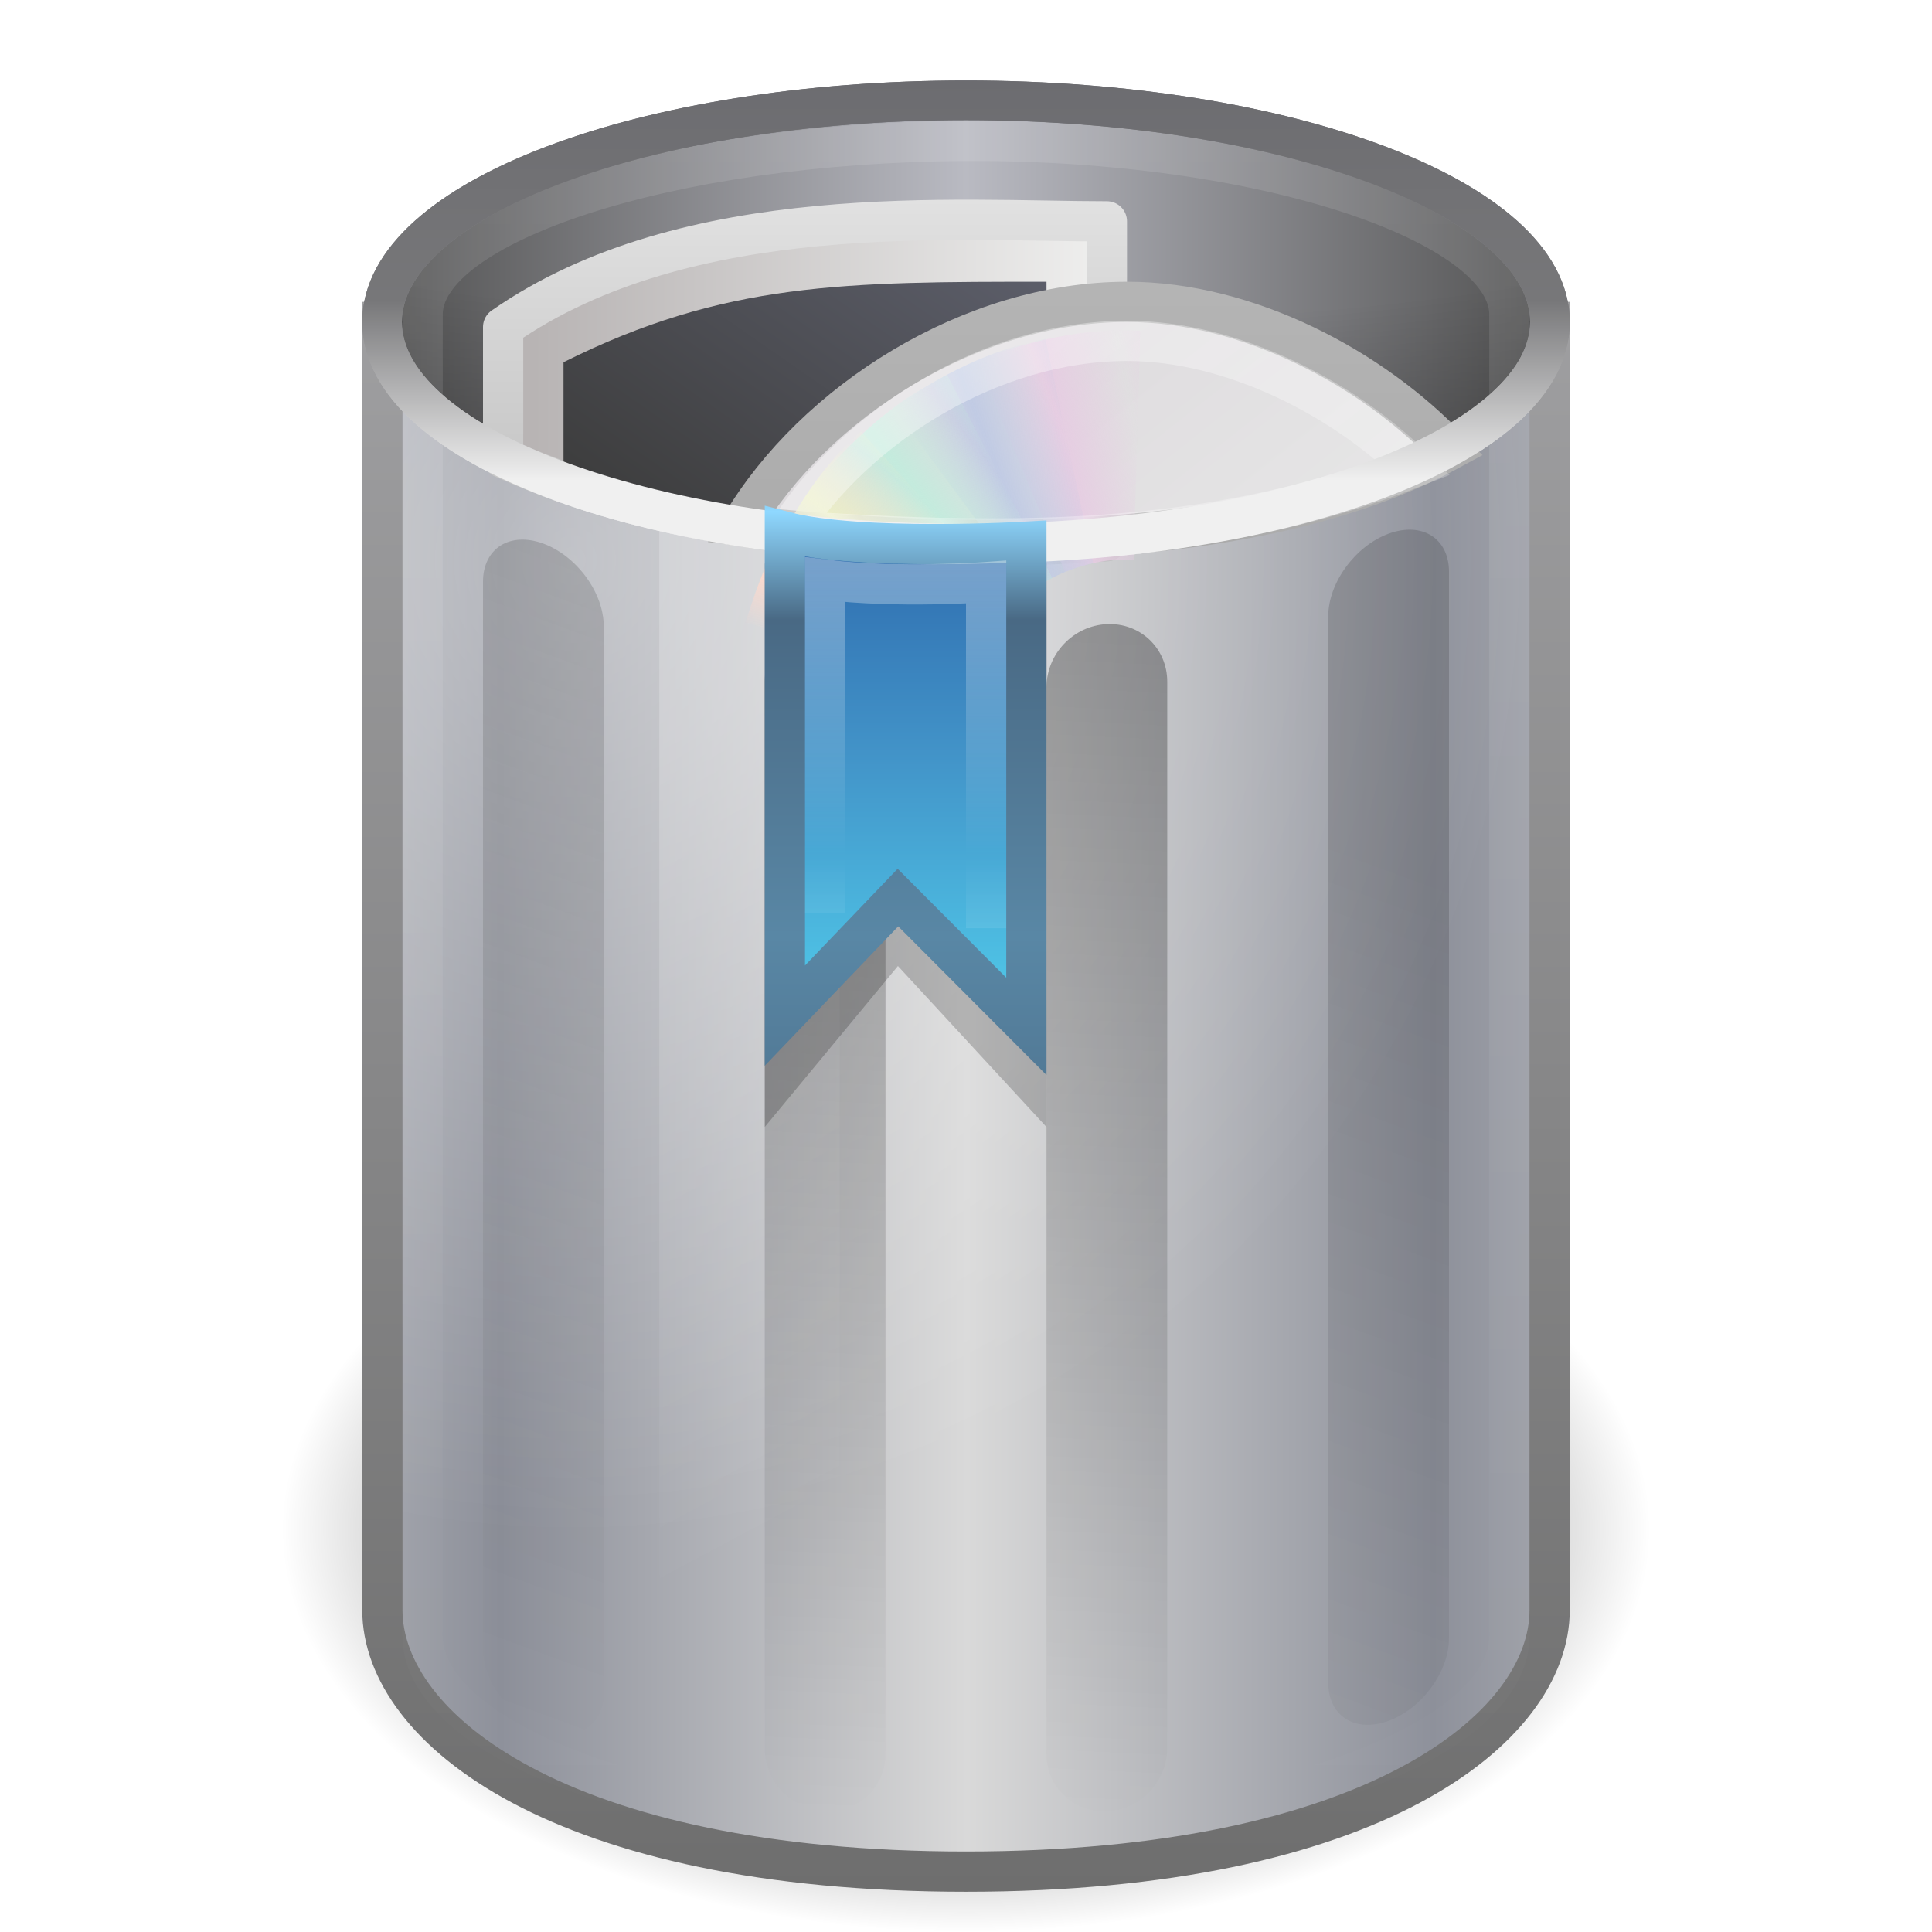
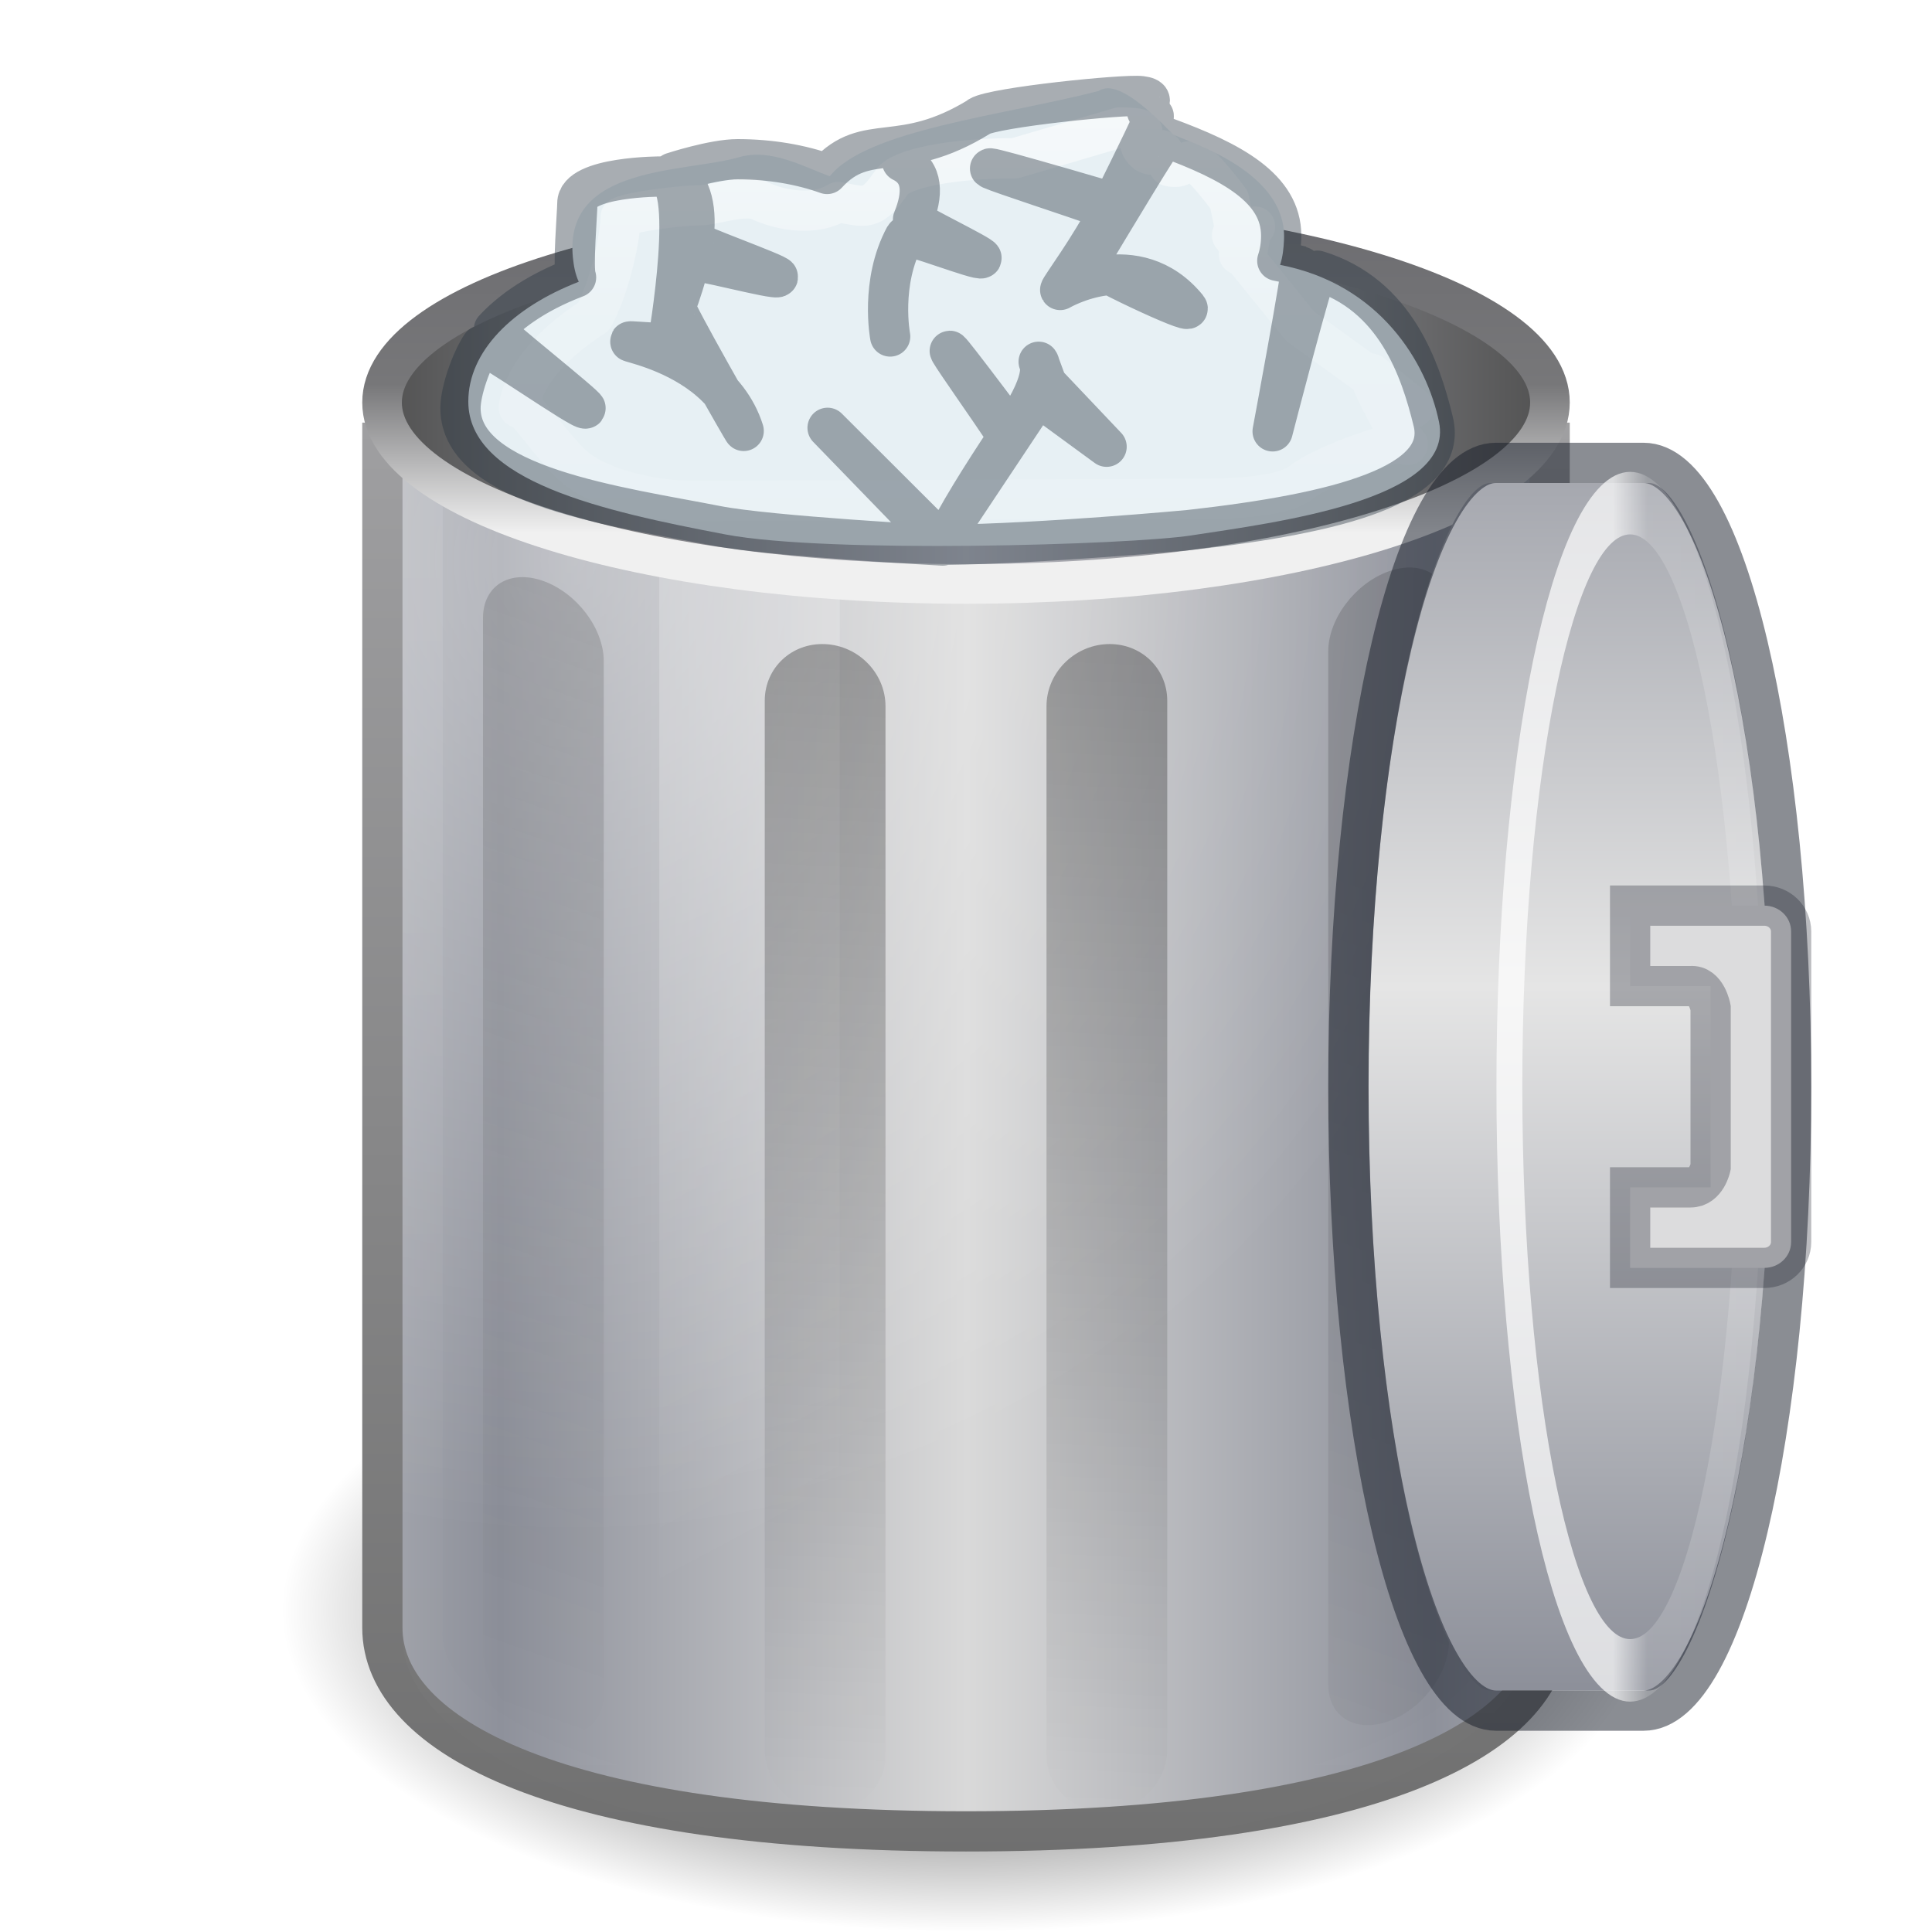
- <svg xmlns="http://www.w3.org/2000/svg" xmlns:xlink="http://www.w3.org/1999/xlink" version="1.0" width="48" height="48" id="svg3443">
-   <defs id="defs3445">
+ <svg xmlns="http://www.w3.org/2000/svg" xmlns:xlink="http://www.w3.org/1999/xlink" version="1.0" width="48" height="48" id="svg3695">
+   <defs id="defs3697">
    <linearGradient id="linearGradient5060">
      <stop id="stop5062" style="stop-color:#000000;stop-opacity:1" offset="0" />
      <stop id="stop5064" style="stop-color:#000000;stop-opacity:0" offset="1" />
    </linearGradient>
-     <radialGradient cx="62.712" cy="108.025" r="47.383" fx="62.712" fy="108.025" id="radialGradient2540" xlink:href="#linearGradient5060" gradientUnits="userSpaceOnUse" gradientTransform="matrix(0.3587806,0,0,0.2110472,1.500001,15.20272)" />
+     <radialGradient cx="62.712" cy="108.025" r="47.383" fx="62.712" fy="108.025" id="radialGradient3269" xlink:href="#linearGradient5060" gradientUnits="userSpaceOnUse" gradientTransform="matrix(0.3587806,0,0,0.2110472,1.500001,15.20272)" />
    <linearGradient id="linearGradient3384">
      <stop id="stop3386" style="stop-color:#6e6e6e;stop-opacity:1" offset="0" />
      <stop id="stop3388" style="stop-color:#9f9fa1;stop-opacity:1" offset="1" />
    </linearGradient>
-     <linearGradient x1="31.048" y1="45" x2="31.048" y2="5.5" id="linearGradient2537" xlink:href="#linearGradient3384" gradientUnits="userSpaceOnUse" gradientTransform="translate(0,2)" />
+     <linearGradient x1="31.048" y1="45" x2="31.048" y2="5.5" id="linearGradient3266" xlink:href="#linearGradient3384" gradientUnits="userSpaceOnUse" gradientTransform="translate(0,2)" />
    <linearGradient id="linearGradient2793-2-0-403">
      <stop id="stop4645" style="stop-color:#8d909a;stop-opacity:1" offset="0" />
      <stop id="stop4647" style="stop-color:#d9d9d9;stop-opacity:1" offset="1" />
    </linearGradient>
-     <linearGradient x1="11.931" y1="26.411" x2="21.515" y2="26.411" id="linearGradient2535" xlink:href="#linearGradient2793-2-0-403" gradientUnits="userSpaceOnUse" gradientTransform="matrix(1.208348,0,0,1.519879,-1.979478,-15.05509)" spreadMethod="reflect" />
-     <radialGradient cx="19.308" cy="21.029" r="14.5" fx="19.308" fy="21.029" id="radialGradient2532" xlink:href="#linearGradient3254-8-457" gradientUnits="userSpaceOnUse" gradientTransform="matrix(0,1.679283,-1.645475,0,48.82318,-18.49609)" spreadMethod="pad" />
-     <linearGradient x1="24" y1="9.373" x2="24" y2="2.097" id="linearGradient2529" xlink:href="#linearGradient3355-273" gradientUnits="userSpaceOnUse" gradientTransform="matrix(1.159866,0,0,1.374246,-3.836754,-0.9326014)" />
+     <linearGradient x1="11.931" y1="26.411" x2="21.515" y2="26.411" id="linearGradient3264" xlink:href="#linearGradient2793-2-0-403" gradientUnits="userSpaceOnUse" gradientTransform="matrix(1.208348,0,0,1.519879,-1.979478,-15.05509)" spreadMethod="reflect" />
+     <radialGradient cx="19.308" cy="21.029" r="14.5" fx="19.308" fy="21.029" id="radialGradient3258" xlink:href="#linearGradient3254-8-457" gradientUnits="userSpaceOnUse" gradientTransform="matrix(0,1.679283,-1.645475,0,48.82318,-18.49609)" spreadMethod="pad" />
+     <linearGradient id="linearGradient3355-273">
+       <stop id="stop4657" style="stop-color:#f0f0f0;stop-opacity:1" offset="0" />
+       <stop id="stop3619" style="stop-color:#777779;stop-opacity:1" offset="0.45" />
+       <stop id="stop4659" style="stop-color:#6c6c70;stop-opacity:1" offset="1" />
+     </linearGradient>
+     <linearGradient x1="24" y1="9.373" x2="24" y2="2.097" id="linearGradient3255" xlink:href="#linearGradient3355-273" gradientUnits="userSpaceOnUse" gradientTransform="matrix(1.159866,0,0,1.374246,-3.836754,-0.9326014)" />
    <linearGradient id="linearGradient3320">
      <stop id="stop3323" style="stop-color:#4e4e4e;stop-opacity:1" offset="0" />
      <stop id="stop3325" style="stop-color:#b9bac2;stop-opacity:1" offset="1" />
    </linearGradient>
-     <linearGradient x1="9" y1="8" x2="24" y2="8" id="linearGradient2527" xlink:href="#linearGradient3320" gradientUnits="userSpaceOnUse" spreadMethod="reflect" />
+     <linearGradient x1="9" y1="8" x2="24" y2="8" id="linearGradient3253" xlink:href="#linearGradient3320" gradientUnits="userSpaceOnUse" spreadMethod="reflect" />
    <linearGradient id="linearGradient3627">
      <stop id="stop3629" style="stop-color:#000000;stop-opacity:0" offset="0" />
      <stop id="stop3190" style="stop-color:#000000;stop-opacity:0" offset="0.5" />
      <stop id="stop3631" style="stop-color:#000000;stop-opacity:1" offset="1" />
    </linearGradient>
-     <radialGradient cx="24" cy="7.792" r="14.508" fx="24" fy="7.792" id="radialGradient2524" xlink:href="#linearGradient3627" gradientUnits="userSpaceOnUse" gradientTransform="matrix(-3.2042761e-8,0.6892888,-3.157483,0,48.6031,-13.54293)" spreadMethod="pad" />
+     <radialGradient cx="24" cy="7.792" r="14.508" fx="24" fy="7.792" id="radialGradient3250" xlink:href="#linearGradient3627" gradientUnits="userSpaceOnUse" gradientTransform="matrix(-3.2042761e-8,0.6892888,-3.157483,0,48.6031,-13.54293)" spreadMethod="pad" />
    <linearGradient id="linearGradient3254-8-457">
      <stop id="stop4669" style="stop-color:#ffffff;stop-opacity:1" offset="0" />
      <stop id="stop4671" style="stop-color:#ffffff;stop-opacity:0" offset="1" />
    </linearGradient>
-     <linearGradient x1="23.5" y1="10.996" x2="23.5" y2="39.851" id="linearGradient2521" xlink:href="#linearGradient3254-8-457" gradientUnits="userSpaceOnUse" gradientTransform="matrix(1.222797,0,0,1.945898,-4.735753,-31.36297)" />
+     <linearGradient x1="23.5" y1="10.996" x2="23.5" y2="39.851" id="linearGradient3247" xlink:href="#linearGradient3254-8-457" gradientUnits="userSpaceOnUse" gradientTransform="matrix(1.222797,0,0,1.945898,-4.735753,-31.36297)" />
    <linearGradient id="linearGradient3254-3-182">
      <stop id="stop4663" style="stop-color:#ffffff;stop-opacity:1" offset="0" />
      <stop id="stop4665" style="stop-color:#ffffff;stop-opacity:0" offset="1" />
    </linearGradient>
-     <linearGradient x1="12.25" y1="20.231" x2="17.125" y2="34.174" id="linearGradient2518" xlink:href="#linearGradient3254-3-182" gradientUnits="userSpaceOnUse" gradientTransform="matrix(0.8965013,0,0,1.365896,4.725182,-8.808688)" />
-     <linearGradient x1="24" y1="13.506" x2="24" y2="43" id="linearGradient2515" xlink:href="#linearGradient3205" gradientUnits="userSpaceOnUse" gradientTransform="matrix(1,0.3684052,0,1,0,-4.97347)" />
+     <linearGradient x1="12.25" y1="20.231" x2="17.125" y2="34.174" id="linearGradient3261" xlink:href="#linearGradient3254-3-182" gradientUnits="userSpaceOnUse" gradientTransform="matrix(0.8965013,0,0,1.365896,4.725182,-8.808688)" />
+     <linearGradient x1="24" y1="13.506" x2="24" y2="43" id="linearGradient3389" xlink:href="#linearGradient3205" gradientUnits="userSpaceOnUse" gradientTransform="matrix(1,0.3684052,0,1,0,-4.97347)" />
    <linearGradient id="linearGradient3205">
      <stop id="stop3207" style="stop-color:#000000;stop-opacity:1" offset="0" />
      <stop id="stop3209" style="stop-color:#000000;stop-opacity:0" offset="1" />
    </linearGradient>
-     <linearGradient x1="24" y1="15.502" x2="24" y2="45" id="linearGradient2512" xlink:href="#linearGradient3205" gradientUnits="userSpaceOnUse" gradientTransform="matrix(1,4.605065e-2,0,1,0,-0.9440383)" />
-     <linearGradient id="linearGradient3104">
-       <stop id="stop3106" style="stop-color:#a2a2a2;stop-opacity:1" offset="0" />
-       <stop id="stop3108" style="stop-color:#e1e1e1;stop-opacity:1" offset="1" />
+     <linearGradient x1="24" y1="15.502" x2="24" y2="45" id="linearGradient3373" xlink:href="#linearGradient3205" gradientUnits="userSpaceOnUse" gradientTransform="matrix(1,0.04605065,0,1,0,-0.9440383)" />
+     <linearGradient id="linearGradient4404-5-5-1">
+       <stop id="stop4406-9-1-0" style="stop-color:#ffffff;stop-opacity:1" offset="0" />
+       <stop id="stop4408-7-4-4" style="stop-color:#ffffff;stop-opacity:0.235" offset="0.091" />
+       <stop id="stop4410-6-4-0" style="stop-color:#ffffff;stop-opacity:0.157" offset="0.818" />
+       <stop id="stop4412-1-5-5" style="stop-color:#ffffff;stop-opacity:0.392" offset="1" />
    </linearGradient>
-     <linearGradient x1="-11.285" y1="16.209" x2="-11.285" y2="-2.087" id="linearGradient2627" xlink:href="#linearGradient3104" gradientUnits="userSpaceOnUse" gradientTransform="matrix(0.8074968,0,0,0.8948322,22.73737,6.803791)" />
-     <linearGradient id="linearGradient3865">
-       <stop id="stop3867" style="stop-color:#b8b4b4;stop-opacity:1" offset="0" />
-       <stop id="stop3869" style="stop-color:#f1f1f0;stop-opacity:1" offset="1" />
+     <linearGradient xlink:href="#linearGradient4238-0" id="linearGradient3081" gradientUnits="userSpaceOnUse" gradientTransform="matrix(0.4575482,0,0,0.4729844,-1.837284,-3.65587)" spreadMethod="reflect" x1="34.613" y1="26.411" x2="19.314" y2="26.411" />
+     <linearGradient id="linearGradient4238-0">
+       <stop offset="0" style="stop-color:#8d909a;stop-opacity:1" id="stop4240-2" />
+       <stop offset="1" style="stop-color:#e5e5e5;stop-opacity:1" id="stop4242-27" />
    </linearGradient>
-     <linearGradient x1="49.926" y1="1.713" x2="64.673" y2="1.713" id="linearGradient2625" xlink:href="#linearGradient3865" gradientUnits="userSpaceOnUse" gradientTransform="matrix(1,0,0,0.9561695,-36.67286,7.869422)" />
-     <linearGradient id="linearGradient3437">
-       <stop id="stop3439" style="stop-color:#3c3c3c;stop-opacity:1" offset="0" />
-       <stop id="stop3441" style="stop-color:#5d5f6b;stop-opacity:1" offset="1" />
+     <linearGradient xlink:href="#linearGradient3205" id="linearGradient3069" gradientUnits="userSpaceOnUse" gradientTransform="matrix(1,0.04527436,0,0.9831426,0,-0.1695143)" x1="24" y1="15.502" x2="24" y2="45" />
+     <linearGradient xlink:href="#linearGradient3205" id="linearGradient3072" gradientUnits="userSpaceOnUse" gradientTransform="matrix(1,0.3568353,0,0.9685945,0,-3.463711)" x1="24" y1="13.506" x2="24" y2="43" />
+     <linearGradient xlink:href="#linearGradient3254-3-182" id="linearGradient3075" gradientUnits="userSpaceOnUse" gradientTransform="matrix(0.8965013,0,0,1.365896,4.725182,-8.808688)" x1="12.25" y1="20.231" x2="17.125" y2="34.174" />
+     <linearGradient xlink:href="#linearGradient3254-8-457" id="linearGradient3078" gradientUnits="userSpaceOnUse" gradientTransform="matrix(1.222797,0,0,1.945898,-4.735753,-31.36297)" x1="23.5" y1="10.996" x2="23.5" y2="39.851" />
+     <radialGradient xlink:href="#linearGradient3254-8-457" id="radialGradient3089" gradientUnits="userSpaceOnUse" gradientTransform="matrix(0,1.679283,-1.645475,0,48.82318,-18.49609)" spreadMethod="pad" cx="19.308" cy="21.029" fx="19.308" fy="21.029" r="14.5" />
+     <linearGradient xlink:href="#linearGradient2793-2-0-403" id="linearGradient3092" gradientUnits="userSpaceOnUse" gradientTransform="matrix(1.208348,0,0,1.398289,-1.979478,-10.21069)" spreadMethod="reflect" x1="11.931" y1="26.411" x2="21.515" y2="26.411" />
+     <linearGradient xlink:href="#linearGradient3384" id="linearGradient3094" gradientUnits="userSpaceOnUse" gradientTransform="matrix(1,0,0,0.92,0,5.48)" x1="31.048" y1="45" x2="31.048" y2="5.5" />
+     <radialGradient xlink:href="#linearGradient5060" id="radialGradient3097" gradientUnits="userSpaceOnUse" gradientTransform="matrix(0.3587806,0,0,0.1688378,1.500001,21.76218)" cx="62.712" cy="108.025" fx="62.712" fy="108.025" r="47.383" />
+     <linearGradient xlink:href="#linearGradient4238-0" id="linearGradient3222" gradientUnits="userSpaceOnUse" gradientTransform="matrix(0.4575482,0,0,0.4729844,-1.837284,-3.65587)" spreadMethod="reflect" x1="34.613" y1="26.411" x2="19.314" y2="26.411" />
+     <linearGradient xlink:href="#linearGradient4404-5-5-1" id="linearGradient3224" gradientUnits="userSpaceOnUse" gradientTransform="matrix(0.7297297,0,0,0.7297297,3.516668,-7.091394)" x1="32.181" y1="13.829" x2="32.181" y2="28.903" />
+     <linearGradient xlink:href="#linearGradient3320-4" id="linearGradient3160" gradientUnits="userSpaceOnUse" spreadMethod="reflect" x1="9" y1="8" x2="24" y2="8" gradientTransform="translate(0,-18)" />
+     <linearGradient id="linearGradient3320-4">
+       <stop id="stop3323-3" style="stop-color:#4e4e4e;stop-opacity:1" offset="0" />
+       <stop id="stop3325-1" style="stop-color:#b9bac2;stop-opacity:1" offset="1" />
    </linearGradient>
-     <linearGradient x1="52.673" y1="5.929" x2="59.673" y2="-3.693" id="linearGradient3435" xlink:href="#linearGradient3437" gradientUnits="userSpaceOnUse" gradientTransform="matrix(1,0,0,0.9561695,-36.67286,7.869422)" />
-     <linearGradient id="linearGradient3772">
-       <stop id="stop3774" style="stop-color:#b4b4b4;stop-opacity:1" offset="0" />
-       <stop id="stop3776" style="stop-color:#969696;stop-opacity:1" offset="1" />
+     <linearGradient xlink:href="#linearGradient3355-273-2" id="linearGradient3162" gradientUnits="userSpaceOnUse" gradientTransform="matrix(1.159866,0,0,1.374246,-3.836754,-18.9326)" x1="24" y1="9.373" x2="24" y2="2.097" />
+     <linearGradient id="linearGradient3355-273-2">
+       <stop id="stop4657-4" style="stop-color:#f0f0f0;stop-opacity:1" offset="0" />
+       <stop id="stop3619-1" style="stop-color:#777779;stop-opacity:1" offset="0.45" />
+       <stop id="stop4659-7" style="stop-color:#6c6c70;stop-opacity:1" offset="1" />
    </linearGradient>
-     <linearGradient x1="-21.916" y1="3" x2="-21.916" y2="45.033" id="linearGradient2622" xlink:href="#linearGradient3772" gradientUnits="userSpaceOnUse" gradientTransform="matrix(0.5121951,0,0,0.5121951,41.45284,5.707317)" />
-     <linearGradient x1="12.274" y1="32.416" x2="35.391" y2="14.203" id="linearGradient3263" gradientUnits="userSpaceOnUse">
-       <stop id="stop3265" style="stop-color:#dedbde;stop-opacity:1" offset="0" />
-       <stop id="stop3267" style="stop-color:#e6e6e6;stop-opacity:1" offset="0.5" />
-       <stop id="stop3269" style="stop-color:#d2d2d2;stop-opacity:1" offset="1" />
+     <linearGradient y2="8" x2="24" y1="8" x1="9" spreadMethod="reflect" gradientUnits="userSpaceOnUse" id="linearGradient3195" xlink:href="#linearGradient3320-4" gradientTransform="matrix(1,0,0,0.8184477,0,3.452418)" />
+     <linearGradient y2="2.097" x2="24" y1="9.373" x1="24" gradientTransform="matrix(1.159866,0,0,1.124749,-3.836755,2.689133)" gradientUnits="userSpaceOnUse" id="linearGradient3197" xlink:href="#linearGradient3355-273-2" />
+     <linearGradient xlink:href="#linearGradient4017-8" id="linearGradient3038" gradientUnits="userSpaceOnUse" gradientTransform="matrix(0.8085518,0,0,0.6248104,10.12146,-1.509423)" x1="20.154" y1="3.022" x2="20.154" y2="26.667" />
+     <linearGradient id="linearGradient4017-8">
+       <stop id="stop4019-8" style="stop-color:#ffffff;stop-opacity:1" offset="0" />
+       <stop id="stop4021-9" style="stop-color:#ffffff;stop-opacity:0.235" offset="0.496" />
+       <stop id="stop4023-0" style="stop-color:#ffffff;stop-opacity:0.157" offset="0.88" />
+       <stop id="stop4025-2" style="stop-color:#ffffff;stop-opacity:0.392" offset="1" />
    </linearGradient>
-     <linearGradient x1="12.274" y1="32.416" x2="35.391" y2="14.203" id="linearGradient2620" xlink:href="#linearGradient3263" gradientUnits="userSpaceOnUse" gradientTransform="matrix(0,0.6000053,-0.6000053,0,41.86012,3.599869)" />
-     <linearGradient id="linearGradient3487">
-       <stop id="stop3489" style="stop-color:#e6cde2;stop-opacity:1" offset="0" />
-       <stop id="stop3491" style="stop-color:#e6cde2;stop-opacity:0" offset="1" />
-     </linearGradient>
-     <linearGradient x1="20.58" y1="10.775" x2="24.274" y2="9.862" id="linearGradient3422" xlink:href="#linearGradient3487" gradientUnits="userSpaceOnUse" gradientTransform="matrix(0.4891673,1.3821041e-2,-1.3821041e-2,0.4891673,16.59414,5.927019)" spreadMethod="reflect" />
-     <linearGradient id="linearGradient3495">
-       <stop id="stop3497" style="stop-color:#c1cbe4;stop-opacity:1" offset="0" />
-       <stop id="stop3499" style="stop-color:#c1cbe4;stop-opacity:0" offset="1" />
-     </linearGradient>
-     <linearGradient x1="17.495" y1="11.2" x2="21.047" y2="9.796" id="linearGradient3419" xlink:href="#linearGradient3495" gradientUnits="userSpaceOnUse" gradientTransform="matrix(0.4893625,0,0,0.4893625,16.2553,6.2553)" spreadMethod="reflect" />
-     <linearGradient id="linearGradient3503">
-       <stop id="stop3505" style="stop-color:#c4ebdd;stop-opacity:1" offset="0" />
-       <stop id="stop3507" style="stop-color:#c4ebdd;stop-opacity:0" offset="1" />
-     </linearGradient>
-     <linearGradient x1="14.085" y1="13.046" x2="16.994" y2="10.732" id="linearGradient3416" xlink:href="#linearGradient3503" gradientUnits="userSpaceOnUse" gradientTransform="matrix(0.4893625,0,0,0.4893625,16.2553,6.2553)" spreadMethod="reflect" />
-     <linearGradient id="linearGradient3511">
-       <stop id="stop3513" style="stop-color:#ebeec7;stop-opacity:1" offset="0" />
-       <stop id="stop3515" style="stop-color:#ebeec7;stop-opacity:0" offset="1" />
-     </linearGradient>
-     <linearGradient x1="12.372" y1="16.188" x2="14.609" y2="13.462" id="linearGradient3413" xlink:href="#linearGradient3511" gradientUnits="userSpaceOnUse" gradientTransform="matrix(0.4893625,0,0,0.4893625,16.2553,6.2553)" spreadMethod="reflect" />
-     <linearGradient id="linearGradient3519">
-       <stop id="stop3521" style="stop-color:#fcd9cd;stop-opacity:1" offset="0" />
-       <stop id="stop3523" style="stop-color:#fcd9cd;stop-opacity:0" offset="1" />
-     </linearGradient>
-     <linearGradient x1="10.609" y1="17.886" x2="9.73" y2="20.613" id="linearGradient3410" xlink:href="#linearGradient3519" gradientUnits="userSpaceOnUse" gradientTransform="matrix(0.4893625,0,0,0.4893625,16.2553,6.2553)" spreadMethod="reflect" />
-     <linearGradient x1="10.502" y1="3.61" x2="48.799" y2="54.698" id="linearGradient2611" xlink:href="#linearGradient6036" gradientUnits="userSpaceOnUse" gradientTransform="matrix(0.4820056,0,0,0.4820056,16.26461,5.949863)" />
-     <linearGradient id="linearGradient3355-273">
-       <stop id="stop4657" style="stop-color:#f0f0f0;stop-opacity:1" offset="0" />
-       <stop id="stop3619" style="stop-color:#777779;stop-opacity:1" offset="0.45" />
-       <stop id="stop4659" style="stop-color:#6c6c70;stop-opacity:1" offset="1" />
-     </linearGradient>
-     <linearGradient x1="24" y1="9.373" x2="24" y2="2.097" id="linearGradient2607" xlink:href="#linearGradient3355-273" gradientUnits="userSpaceOnUse" gradientTransform="matrix(1.159893,0,0,1.374246,-3.83742,-0.9326011)" />
-     <linearGradient id="linearGradient2490">
-       <stop id="stop2492" style="stop-color:#8fd8ff;stop-opacity:1" offset="0" />
-       <stop id="stop4118" style="stop-color:#496984;stop-opacity:1" offset="0.255" />
-       <stop id="stop2494" style="stop-color:#5987a5;stop-opacity:1" offset="1" />
-     </linearGradient>
-     <linearGradient x1="20" y1="12.711" x2="20" y2="23.259" id="linearGradient2604" xlink:href="#linearGradient2490" gradientUnits="userSpaceOnUse" gradientTransform="translate(-1,0)" spreadMethod="reflect" />
-     <linearGradient id="linearGradient3242">
-       <stop id="stop3244" style="stop-color:#4fc5e7;stop-opacity:1" offset="0" />
-       <stop id="stop3246" style="stop-color:#4293c8;stop-opacity:1" offset="0.499" />
-       <stop id="stop3248" style="stop-color:#2c67ab;stop-opacity:1" offset="1" />
-     </linearGradient>
-     <linearGradient x1="27" y1="24.651" x2="27" y2="12.711" id="linearGradient2602" xlink:href="#linearGradient3242" gradientUnits="userSpaceOnUse" gradientTransform="translate(-1,0)" spreadMethod="reflect" />
-     <linearGradient id="linearGradient6036">
-       <stop id="stop6038" style="stop-color:#ffffff;stop-opacity:1" offset="0" />
-       <stop id="stop6040" style="stop-color:#ffffff;stop-opacity:0" offset="1" />
-     </linearGradient>
-     <linearGradient x1="20" y1="12.711" x2="20" y2="21.276" id="linearGradient2599" xlink:href="#linearGradient6036" gradientUnits="userSpaceOnUse" gradientTransform="translate(-1,0)" spreadMethod="reflect" />
  </defs>
-   <g id="layer1">
-     <path d="M 41,38.001 C 40.999,43.524 33.388,48 24,48 C 14.612,48 7.001,43.524 7,38.001 C 6.999,32.478 14.61,28 24,28 C 33.39,28 41.001,32.478 41,38.001 z" id="path12941" style="fill:url(#radialGradient2540);fill-opacity:1;fill-rule:evenodd;stroke:none;stroke-width:1.055;marker:none;visibility:visible;display:inline;overflow:visible" />
-     <path d="M 9.5,8 L 9.5,40 C 9.5,42.936 13.908,46.5 24,46.5 C 34.092,46.5 38.5,42.936 38.5,40 L 38.5,8 C 38.5,8 9.5,8 9.5,8 z" id="path2230" style="fill:url(#linearGradient2535);fill-opacity:1;fill-rule:nonzero;stroke:url(#linearGradient2537);stroke-width:1;marker:none;stroke-opacity:1;visibility:visible;display:inline;overflow:visible" />
-     <path d="M 10,9 L 10,40 C 10,42.822 16.272,46 24,46 C 31.728,46 38,42.822 38,40 L 38,9 C 38,9 10,9 10,9 z" id="path3212" style="opacity:0.4;fill:url(#radialGradient2532);fill-opacity:1;fill-rule:nonzero;stroke:none;stroke-width:1;marker:none;stroke-opacity:1;visibility:visible;display:inline;overflow:visible" />
-     <path d="M 38.508,8 C 38.508,11.042 32.012,13.508 24,13.508 C 15.988,13.508 9.492,11.042 9.492,8 C 9.492,4.958 15.988,2.492 24,2.492 C 32.012,2.492 38.508,4.958 38.508,8 L 38.508,8 z" id="path3164" style="fill:url(#linearGradient2527);fill-opacity:1;fill-rule:nonzero;stroke:url(#linearGradient2529);stroke-width:0.984;stroke-linecap:round;stroke-linejoin:round;marker:none;stroke-miterlimit:4;stroke-dasharray:none;stroke-dashoffset:0;stroke-opacity:1;visibility:visible;display:inline;overflow:visible" />
-     <path d="M 38,8 C 38,10.761 31.732,13 24,13 C 16.268,13 10,10.761 10,8 C 10,5.239 16.268,3 24,3 C 31.732,3 38,5.239 38,8 L 38,8 z" id="path3197" style="opacity:0.3;fill:url(#radialGradient2524);fill-opacity:1;fill-rule:nonzero;stroke:none;stroke-width:0.984;stroke-linecap:round;stroke-linejoin:round;marker:none;stroke-miterlimit:4;stroke-dasharray:none;stroke-dashoffset:0;stroke-opacity:1;visibility:visible;display:inline;overflow:visible" />
-     <path d="M 10.5,7.811 C 10.5,10.034 10.5,38.408 10.5,40.635 C 10.5,43.321 16.575,45.5 24,45.5 C 31.425,45.5 37.5,43.321 37.5,40.635 C 37.5,38.574 37.5,9.872 37.5,7.811 C 37.5,5.567 31.421,3.464 24,3.5 C 16.579,3.537 10.5,5.577 10.5,7.811 z" id="path2206" style="opacity:0.15;fill:none;stroke:url(#linearGradient2521);stroke-width:1;stroke-linecap:round;stroke-linejoin:round;marker:none;stroke-miterlimit:4;stroke-dasharray:none;stroke-dashoffset:0;stroke-opacity:1;visibility:visible;display:inline;overflow:visible" />
-     <path d="M 16.38,12.177 L 20.862,13.046 L 20.862,46.254 L 16.38,45.144 L 16.38,12.177 L 16.38,12.177 z" id="rect3244" style="opacity:0.2;fill:url(#linearGradient2518);fill-opacity:1;fill-rule:nonzero;stroke:none;stroke-width:1;marker:none;visibility:visible;display:inline;overflow:visible" />
-     <path d="M 13.5,13.506 C 14.331,13.812 15,14.728 15,15.559 L 15,42.053 C 15,42.884 14.331,43.306 13.5,43 C 12.669,42.694 12,41.778 12,40.947 L 12,14.453 C 12,13.622 12.669,13.2 13.5,13.506 z M 34.5,13.259 C 33.669,13.565 33,14.481 33,15.312 L 33,41.806 C 33,42.637 33.669,43.059 34.5,42.753 C 35.331,42.447 36,41.531 36,40.7 L 36,14.206 C 36,13.375 35.331,12.953 34.5,13.259 z" id="path3287" style="opacity:0.15;fill:url(#linearGradient2515);fill-opacity:1;fill-rule:nonzero;stroke:none;stroke-width:1;stroke-linecap:butt;stroke-linejoin:round;marker:none;marker-start:none;marker-mid:none;marker-end:none;stroke-miterlimit:4;stroke-dashoffset:0;stroke-opacity:1;visibility:visible;display:inline;overflow:visible;enable-background:accumulate" />
-     <path d="M 20.5,15.506 C 21.331,15.544 22,16.244 22,17.075 L 22,43.569 C 22,44.4 21.331,45.038 20.5,45 C 19.669,44.962 19,44.262 19,43.431 L 19,16.937 C 19,16.106 19.669,15.468 20.5,15.506 z M 27.5,15.506 C 26.669,15.544 26,16.244 26,17.075 L 26,43.569 C 26,44.4 26.669,45.038 27.5,45 C 28.331,44.962 29,44.262 29,43.431 L 29,16.937 C 29,16.106 28.331,15.468 27.5,15.506 z" id="path3293" style="opacity:0.3;fill:url(#linearGradient2512);fill-opacity:1;fill-rule:nonzero;stroke:none;stroke-width:1;stroke-linecap:butt;stroke-linejoin:round;marker:none;marker-start:none;marker-mid:none;marker-end:none;stroke-miterlimit:4;stroke-dashoffset:0;stroke-opacity:1;visibility:visible;display:inline;overflow:visible;enable-background:accumulate" />
-     <path d="M 12.5,8.125 L 12.5,11.383 C 16.849,13.329 22.664,13.801 27.5,13.445 L 27.5,5.5 C 23.774,5.5 17.088,4.933 12.5,8.125 z" id="path3834" style="fill:url(#linearGradient2625);fill-opacity:1;fill-rule:nonzero;stroke:url(#linearGradient2627);stroke-width:1;stroke-linecap:butt;stroke-linejoin:round;marker:none;marker-start:none;marker-mid:none;marker-end:none;stroke-miterlimit:4;stroke-dasharray:none;stroke-dashoffset:0;stroke-opacity:1;visibility:visible;display:inline;overflow:visible;enable-background:accumulate" />
-     <path d="M 14,9 L 14,12.281 C 17.128,13.215 22.687,13.579 26.006,13.542 C 26.006,13.542 26,7 26,7 C 21,7 18,7 14,9 z" id="path3424" style="fill:url(#linearGradient3435);fill-opacity:1;fill-rule:nonzero;stroke:none;stroke-width:1;stroke-linecap:butt;stroke-linejoin:round;marker:none;marker-start:none;marker-mid:none;marker-end:none;stroke-miterlimit:4;stroke-dasharray:none;stroke-dashoffset:0;stroke-opacity:1;visibility:visible;display:inline;overflow:visible;enable-background:accumulate" />
-     <path d="M 28,7.5 C 24.143,7.5 20.238,9.974 18.412,13.054 C 23.731,13.64 31.2,13.801 36.022,11.179 C 34.111,9.159 31.015,7.5 28,7.5 z" id="path2781" style="fill:url(#linearGradient2620);fill-rule:nonzero;stroke:url(#linearGradient2622);stroke-width:1;stroke-miterlimit:4;stroke-opacity:1" />
-     <path d="M 24.272,8.949 L 26.457,14.207 C 26.97,13.997 27.529,13.885 28.118,13.902 C 28.134,13.902 28.148,13.903 28.164,13.903 L 28.332,8.219 C 26.893,8.144 25.611,8.464 24.272,8.949 L 24.272,8.949 z" id="path3296" style="opacity:1;fill:url(#linearGradient3422);fill-opacity:1;fill-rule:nonzero;stroke:none" />
-     <path d="M 22.187,10.124 L 25.579,14.705 C 26.026,14.377 26.541,14.134 27.117,14.007 C 27.132,14.004 27.146,14.001 27.162,13.997 L 25.973,8.421 C 24.559,8.696 23.369,9.329 22.187,10.124 L 22.187,10.124 z" id="path3308" style="opacity:1;fill:url(#linearGradient3419);fill-opacity:1;fill-rule:nonzero;stroke:none" />
-     <path d="M 20.294,11.955 L 24.803,15.456 C 25.149,15.024 25.584,14.656 26.108,14.385 C 26.121,14.378 26.134,14.371 26.148,14.364 L 23.53,9.314 C 22.236,9.945 21.23,10.881 20.294,11.955 z" id="path3310" style="opacity:1;fill:url(#linearGradient3416);fill-opacity:1;fill-rule:nonzero;stroke:none" />
-     <path d="M 19.012,14.121 C 22.523,15.219 22.853,17.562 25.264,14.98 L 21.394,10.724 C 20.307,11.669 19.638,12.842 19.012,14.121 z" id="path3312" style="opacity:1;fill:url(#linearGradient3413);fill-opacity:1;fill-rule:nonzero;stroke:none" />
-     <path d="M 19.757,12.712 C 19.178,13.569 18.823,14.491 18.521,15.473 L 24.07,16.93 C 24.175,16.556 24.323,16.188 24.544,15.844 C 24.552,15.831 24.566,15.811 24.574,15.798 L 19.757,12.712 z" id="path3314" style="opacity:1;fill:url(#linearGradient3410);fill-opacity:1;fill-rule:nonzero;stroke:none" />
-     <path d="M 28,8.469 C 24.639,8.469 21.301,10.569 19.603,13.179 C 25.595,13.598 30.348,13.483 35.116,11.616 C 33.394,9.91 30.629,8.469 28,8.469 z" id="path3272" style="opacity:0.4;fill:none;stroke:url(#linearGradient2611);stroke-width:1;stroke-miterlimit:4;stroke-opacity:1" />
-     <path d="M 19,14 C 19,14 26,14 26,14 L 26,28 L 22.309,24 L 19,28 L 19,14 z" id="path3371" style="opacity:0.2;fill:#000000;fill-opacity:1;fill-rule:evenodd;stroke:none;stroke-width:1px;stroke-linecap:butt;stroke-linejoin:miter;stroke-opacity:1" />
-     <path d="M 38.508,8 C 38.508,11.042 32.013,13.508 24,13.508 C 15.987,13.508 9.492,11.042 9.492,8 C 9.492,4.958 15.987,2.492 24,2.492 C 32.013,2.492 38.508,4.958 38.508,8 L 38.508,8 z" id="path3849" style="fill:none;fill-opacity:1;fill-rule:nonzero;stroke:url(#linearGradient2607);stroke-width:0.984;stroke-linecap:round;stroke-linejoin:round;marker:none;stroke-miterlimit:4;stroke-dasharray:none;stroke-dashoffset:0;stroke-opacity:1;visibility:visible;display:inline;overflow:visible" />
-     <path d="M 19.5,13.211 C 21.361,13.7 25.5,13.459 25.5,13.459 L 25.5,25.5 L 22.309,22.3 L 19.5,25.233 L 19.5,13.211 z" id="path2472" style="fill:url(#linearGradient2602);fill-opacity:1;fill-rule:evenodd;stroke:url(#linearGradient2604);stroke-width:1px;stroke-linecap:butt;stroke-linejoin:miter;stroke-opacity:1" />
-     <path d="M 20.5,22.676 L 20.5,14.402 C 22.311,14.623 24.5,14.462 24.5,14.462 L 24.5,23.06" id="path3475" style="opacity:0.4;fill:none;fill-opacity:1;fill-rule:evenodd;stroke:url(#linearGradient2599);stroke-width:1px;stroke-linecap:butt;stroke-linejoin:miter;stroke-opacity:1" />
+   <path style="fill:url(#radialGradient3097);fill-opacity:1;fill-rule:evenodd;stroke:none;stroke-width:1.055;marker:none;visibility:visible;display:inline;overflow:visible" id="path12941" d="M 41,40.001 C 40.999,44.419 33.388,48 24,48 14.612,48 7.001,44.419 7,40.001 6.999,35.582 14.61,32 24,32 c 9.39,0 17.001,3.582 17,8.001 z" />
+   <path style="fill:url(#linearGradient3092);fill-opacity:1;fill-rule:nonzero;stroke:url(#linearGradient3094);stroke-width:1;stroke-opacity:1;marker:none;visibility:visible;display:inline;overflow:visible" id="path2230" d="m 9.5,11 0,29.44 c 0,2.701 4.408,5.06 14.5,5.06 10.092,0 14.5,-2.359 14.5,-5.06 l 0,-29.44 z" />
+   <path style="opacity:0.4;fill:url(#radialGradient3089);fill-opacity:1;fill-rule:nonzero;stroke:none;stroke-width:1;marker:none;visibility:visible;display:inline;overflow:visible" id="path3212" d="m 10,9 0,31 c 0,2.822 6.272,6 14,6 C 31.728,46 38,42.822 38,40 L 38,9 C 38,9 10,9 10,9 z" />
+   <path style="opacity:0.15;fill:none;stroke:url(#linearGradient3078);stroke-width:1;stroke-linecap:round;stroke-linejoin:round;stroke-miterlimit:4;stroke-opacity:1;stroke-dasharray:none;stroke-dashoffset:0;marker:none;visibility:visible;display:inline;overflow:visible" id="path2206" d="m 10.5,7.811 c 0,2.224 0,30.597 0,32.825 0,2.685 6.075,4.865 13.5,4.865 7.425,0 13.5,-2.179 13.5,-4.865 0,-2.061 0,-30.764 0,-32.825 0,-2.244 -6.079,-4.347 -13.5,-4.31 C 16.579,3.537 10.5,5.577 10.5,7.811 z" />
+   <path style="opacity:0.2;fill:url(#linearGradient3075);fill-opacity:1;fill-rule:nonzero;stroke:none;stroke-width:1;marker:none;visibility:visible;display:inline;overflow:visible" id="rect3244" d="m 16.38,12.177 4.483,0.868 0,33.208 -4.483,-1.11 0,-32.967 0,0 z" />
+   <path style="fill:url(#linearGradient3195);fill-opacity:1;fill-rule:nonzero;stroke:url(#linearGradient3197);stroke-width:0.984;stroke-linecap:round;stroke-linejoin:round;stroke-miterlimit:4;stroke-opacity:1;stroke-dasharray:none;stroke-dashoffset:0;marker:none;visibility:visible;display:inline;overflow:visible" id="path3164" d="m 38.508,10 c 0,2.49 -6.495,4.508 -14.508,4.508 C 15.988,14.508 9.492,12.49 9.492,10 9.492,7.51 15.988,5.492 24,5.492 c 8.012,0 14.508,2.018 14.508,4.508 l 0,0 z" />
+   <path style="opacity:0.15;fill:url(#linearGradient3072);fill-opacity:1;fill-rule:nonzero;stroke:none;stroke-width:1;marker:none;visibility:visible;display:inline;overflow:visible;enable-background:accumulate" id="path3287" d="m 13.5,14.435 c 0.831,0.297 1.5,1.183 1.5,1.988 l 0,25.662 C 15,42.89 14.331,43.3 13.5,43.003 12.669,42.707 12,41.82 12,41.015 l 0,-25.662 c 0,-0.805 0.669,-1.214 1.5,-0.918 z m 21,-0.239 c -0.831,0.297 -1.5,1.183 -1.5,1.988 l 0,25.662 c 0,0.805 0.669,1.214 1.5,0.918 0.831,-0.297 1.5,-1.183 1.5,-1.988 l 0,-25.662 c 0,-0.805 -0.669,-1.214 -1.5,-0.918 z" />
+   <path style="opacity:0.3;fill:url(#linearGradient3069);fill-opacity:1;fill-rule:nonzero;stroke:none;stroke-width:1;marker:none;visibility:visible;display:inline;overflow:visible;enable-background:accumulate" id="path3293" d="m 20.5,16.003 c 0.831,0.038 1.5,0.726 1.5,1.543 l 0,26.047 c 0,0.817 -0.669,1.444 -1.5,1.407 C 19.669,44.962 19,44.274 19,43.457 l 0,-26.047 c 0,-0.817 0.669,-1.444 1.5,-1.407 z m 7,0 c -0.831,0.038 -1.5,0.726 -1.5,1.543 l 0,26.047 c 0,0.817 0.669,1.444 1.5,1.407 0.831,-0.038 1.5,-0.726 1.5,-1.543 l 0,-26.047 c 0,-0.817 -0.669,-1.444 -1.5,-1.407 z" />
+   <g id="g3215" transform="matrix(0,1,-1,0,49,3)">
+     <path transform="matrix(2.487047,0,0,1.975309,4.103629,2.098765)" d="m 8,1.469 c -1.757,0 -3.354,0.22 -4.469,0.562 -0.557,0.171 -0.985,0.369 -1.25,0.562 C 2.016,2.787 1.969,2.923 1.969,3 l 0,2 c 0,0.077 0.047,0.213 0.312,0.406 0.265,0.193 0.693,0.391 1.25,0.562 1.114,0.343 2.712,0.562 4.469,0.562 1.757,0 3.354,-0.22 4.469,-0.562 0.557,-0.171 0.985,-0.369 1.25,-0.562 C 13.984,5.213 14.031,5.077 14.031,5 l 0,-2 c 0,-0.077 -0.047,-0.213 -0.312,-0.406 -0.265,-0.193 -0.693,-0.391 -1.25,-0.562 C 11.354,1.688 9.757,1.469 8,1.469 z" id="path5418" style="color:#000000;fill:url(#linearGradient3222);fill-opacity:1;fill-rule:nonzero;stroke:none;stroke-width:1.039;marker:none;visibility:visible;display:inline;overflow:visible;enable-background:accumulate" />
+     <path id="path5019-9" d="m 24,4.5 c -8.56,0 -15.5,1.642 -15.5,3.667 l 0,3.667 C 8.5,13.858 15.44,15.5 24,15.5 c 8.56,0 15.5,-1.642 15.5,-3.667 l 0,-3.667 C 39.5,6.142 32.56,4.5 24,4.5 z" style="opacity:0.5;color:#000000;fill:none;stroke:#161b28;stroke-width:1;stroke-linecap:butt;stroke-linejoin:miter;stroke-miterlimit:4;stroke-opacity:1;stroke-dasharray:none;stroke-dashoffset:0;marker:none;visibility:visible;display:inline;overflow:visible;enable-background:accumulate" />
+     <path transform="matrix(2.071429,0,0,-0.8571429,-29.85714,11.49985)" d="M 33,3.5 C 33,5.433 29.866,7 26,7 22.134,7 19,5.433 19,3.5 19,1.567 22.134,0 26,0 c 3.866,0 7,1.567 7,3.5 z" id="path4564-1-6" style="opacity:0.7;color:#000000;fill:none;stroke:url(#linearGradient3224);stroke-width:0.75;stroke-linecap:round;stroke-linejoin:round;stroke-miterlimit:4;stroke-opacity:1;stroke-dasharray:none;stroke-dashoffset:0;marker:none;visibility:visible;display:inline;overflow:visible;enable-background:accumulate" />
+     <path id="rect4167-4" d="M 20.143,4.5 C 19.787,4.5 19.5,4.797 19.5,5.167 c 0,1.556 0,3.333 0,3.333 l 2,0 0,-2 5,0 0,2 2,0 0,-3.333 C 28.5,4.797 28.213,4.5 27.857,4.5 z" style="color:#000000;fill:#dcdcdd;fill-opacity:1;fill-rule:nonzero;stroke:none;stroke-width:1.019;marker:none;visibility:visible;display:inline;overflow:visible;enable-background:accumulate" />
+     <path id="rect4167" d="M 20.143,4.5 C 19.787,4.5 19.5,4.797 19.5,5.167 19.5,6.722 19.5,8.5 19.5,8.5 l 2,0 0,-1.5 C 21.464,6.604 22.04,6.5 22.04,6.5 l 3.955,0 c 0,0 0.505,0.104 0.505,0.5 l 0,1.5 2,0 0,-3.333 c 0,-0.369 -0.287,-0.667 -0.643,-0.667 z" style="opacity:0.3;color:#000000;fill:none;stroke:#161b28;stroke-width:1;stroke-linecap:butt;stroke-linejoin:miter;stroke-miterlimit:4;stroke-opacity:1;stroke-dasharray:none;stroke-dashoffset:0;marker:none;visibility:visible;display:inline;overflow:visible;enable-background:accumulate" />
  </g>
+   <path style="color:#000000;fill:#e7f0f4;fill-opacity:1;fill-rule:nonzero;stroke:none;stroke-width:1;marker:none;visibility:visible;display:inline;overflow:visible;enable-background:accumulate" id="rect4519" d="M 27.298,2.26 C 24.934,2.87 21.532,3.224 20.615,4.38 19.972,4.145 19.152,3.677 18.365,3.905 c -1.355,0.392 -4.36,0.185 -4.132,2.49 0.021,0.209 0.058,0.413 0.146,0.606 -1.658,0.642 -2.744,1.735 -2.744,2.975 0,1.984 3.353,2.725 6.388,3.302 2.542,0.483 10.049,0.259 11.57,0.025 2.083,-0.32 6.559,-0.875 6.159,-2.819 C 35.448,9.002 34.277,7.056 31.804,6.581 31.871,6.375 31.892,6.164 31.901,5.947 31.977,4.162 29.252,3.453 29.13,3.326 28.451,2.624 27.708,1.982 27.298,2.26 z" />
+   <path style="opacity:0.8;color:#000000;fill:none;stroke:url(#linearGradient3038);stroke-width:1;stroke-linecap:round;stroke-linejoin:round;stroke-miterlimit:4;stroke-opacity:1;stroke-dasharray:none;stroke-dashoffset:0;marker:none;visibility:visible;display:inline;overflow:visible;enable-background:accumulate" id="path5952" d="m 25.219,3.931 c -1.554,0 -2.84,0.255 -3.058,0.588 -0.509,0.726 -0.613,0.635 -1.339,0.501 -0.54,0.341 -1.38,0.233 -1.942,-0.033 -0.358,-0.18 -1.178,0.116 -1.501,0.116 -0.469,0 -1.713,0.158 -1.959,0.29 -0.019,0.694 -0.357,1.937 -0.674,2.476 -1.821,1.167 -1.854,2.262 -1.854,2.262 0,-0.29 0.873,1.079 1.452,1.529 0.578,0.45 1.779,0.793 2.971,0.788 l 11.903,-0.051 c 1.192,-0.005 2.589,0.005 3.138,-0.432 0.549,-0.437 2.621,-1.157 2.621,-0.919 0,0.226 -1.221,-2.017 -0.886,-1.747 1.351,1.088 1.913,1.486 -1.79,-1.195 l -1.345,-1.659 0.087,-0.479 -0.087,0 -0.174,0.359 0.087,-0.359 -0.174,0 0.487,-0.338 -0.574,0.218 0.087,0 0,-0.12 -0.159,-0.763 C 29.318,3.361 29.662,4.287 29.046,4.127 28.752,3.323 28.898,4.02 28.488,3.803 27.981,3.404 28.923,3.168 27.812,3.168 z" />
+   <path style="opacity:0.4;color:#000000;fill:none;stroke:#25323f;stroke-width:1;stroke-linecap:round;stroke-linejoin:round;stroke-miterlimit:4;stroke-opacity:1;stroke-dasharray:none;stroke-dashoffset:0;marker:none;visibility:visible;display:inline;overflow:visible;enable-background:accumulate" id="path5956" d="m 22.412,4.018 c 0.536,0.263 0.526,0.815 0.272,1.434 -0.023,0.057 1.731,0.903 1.703,0.962 -0.038,0.081 -1.859,-0.625 -1.904,-0.543 -0.623,1.149 -0.367,2.489 -0.367,2.489 m 2.218,-5.463 c -1.97,1.214 -2.791,0.34 -3.785,1.425 -0.644,-0.231 -1.406,-0.366 -2.225,-0.366 -0.601,0 -1.614,0.333 -1.614,0.333 0.517,0.308 0.605,0.977 0.514,1.691 -0.009,0.071 2.116,0.828 2.104,0.899 -0.017,0.098 -2.172,-0.491 -2.194,-0.394 -0.092,0.411 -0.224,0.812 -0.348,1.144 -0.03,0.081 1.715,3.15 1.691,3.076 -0.755,-2.383 -4.557,-2.299 -1.887,-2.172 0,0 0.748,-4.288 -0.153,-4.148 0,0 -2.093,-0.005 -2.093,0.667 0,0.206 -0.12,1.651 -0.032,1.841 -0.507,0.193 -0.961,0.427 -1.346,0.694 -0.265,0.184 -0.498,0.383 -0.694,0.595 -0.044,0.047 2.318,1.917 2.278,1.966 -0.069,0.084 -2.536,-1.652 -2.593,-1.565 -0.251,0.383 -0.516,1.128 -0.516,1.561 0,1.948 3.986,2.453 6.355,2.919 1.314,0.259 5.623,0.491 5.623,0.491 0.336,-0.716 0.977,-1.738 1.612,-2.691 0.034,-0.051 -3.313,-4.703 0.102,-0.152 0.038,0.051 0.071,-0.105 0.106,-0.157 0.825,-1.221 0.566,-1.566 0.566,-1.566 l 0.2,0.542 1.488,1.569 -1.703,-1.246 -2.435,3.66 -2.794,-2.884 2.914,2.907 c 2.423,-0.029 6.034,-0.363 6.074,-0.368 3.708,-0.413 6.441,-1.126 6.06,-2.693 -0.316,-1.3 -0.935,-3.156 -2.877,-3.75 -0.079,-0.024 -1.114,3.992 -1.114,3.992 0,0 0.764,-4.092 0.707,-4.106 -0.192,-0.049 -0.389,-0.093 -0.591,-0.131 0.067,-0.202 0.097,-0.41 0.097,-0.623 0,-1.184 -1.236,-1.845 -2.874,-2.446 -0.052,-0.019 -1.283,2.039 -1.909,3.079 -0.064,0.107 2.62,1.37 2.452,1.162 -1.266,-1.56 -3.16,-0.448 -3.16,-0.448 -0.021,-0.032 0.768,-1.079 1.21,-1.975 0.032,-0.064 -6.724,-2.188 0.096,-0.194 0.04,0.012 0.037,-0.075 0.055,-0.112 0.501,-1.014 1.003,-2.03 0.961,-2.043 -0.467,-0.14 0.223,-0.425 -0.308,-0.491 -0.419,-0.053 -3.652,0.276 -4.024,0.504 z" />
</svg>
